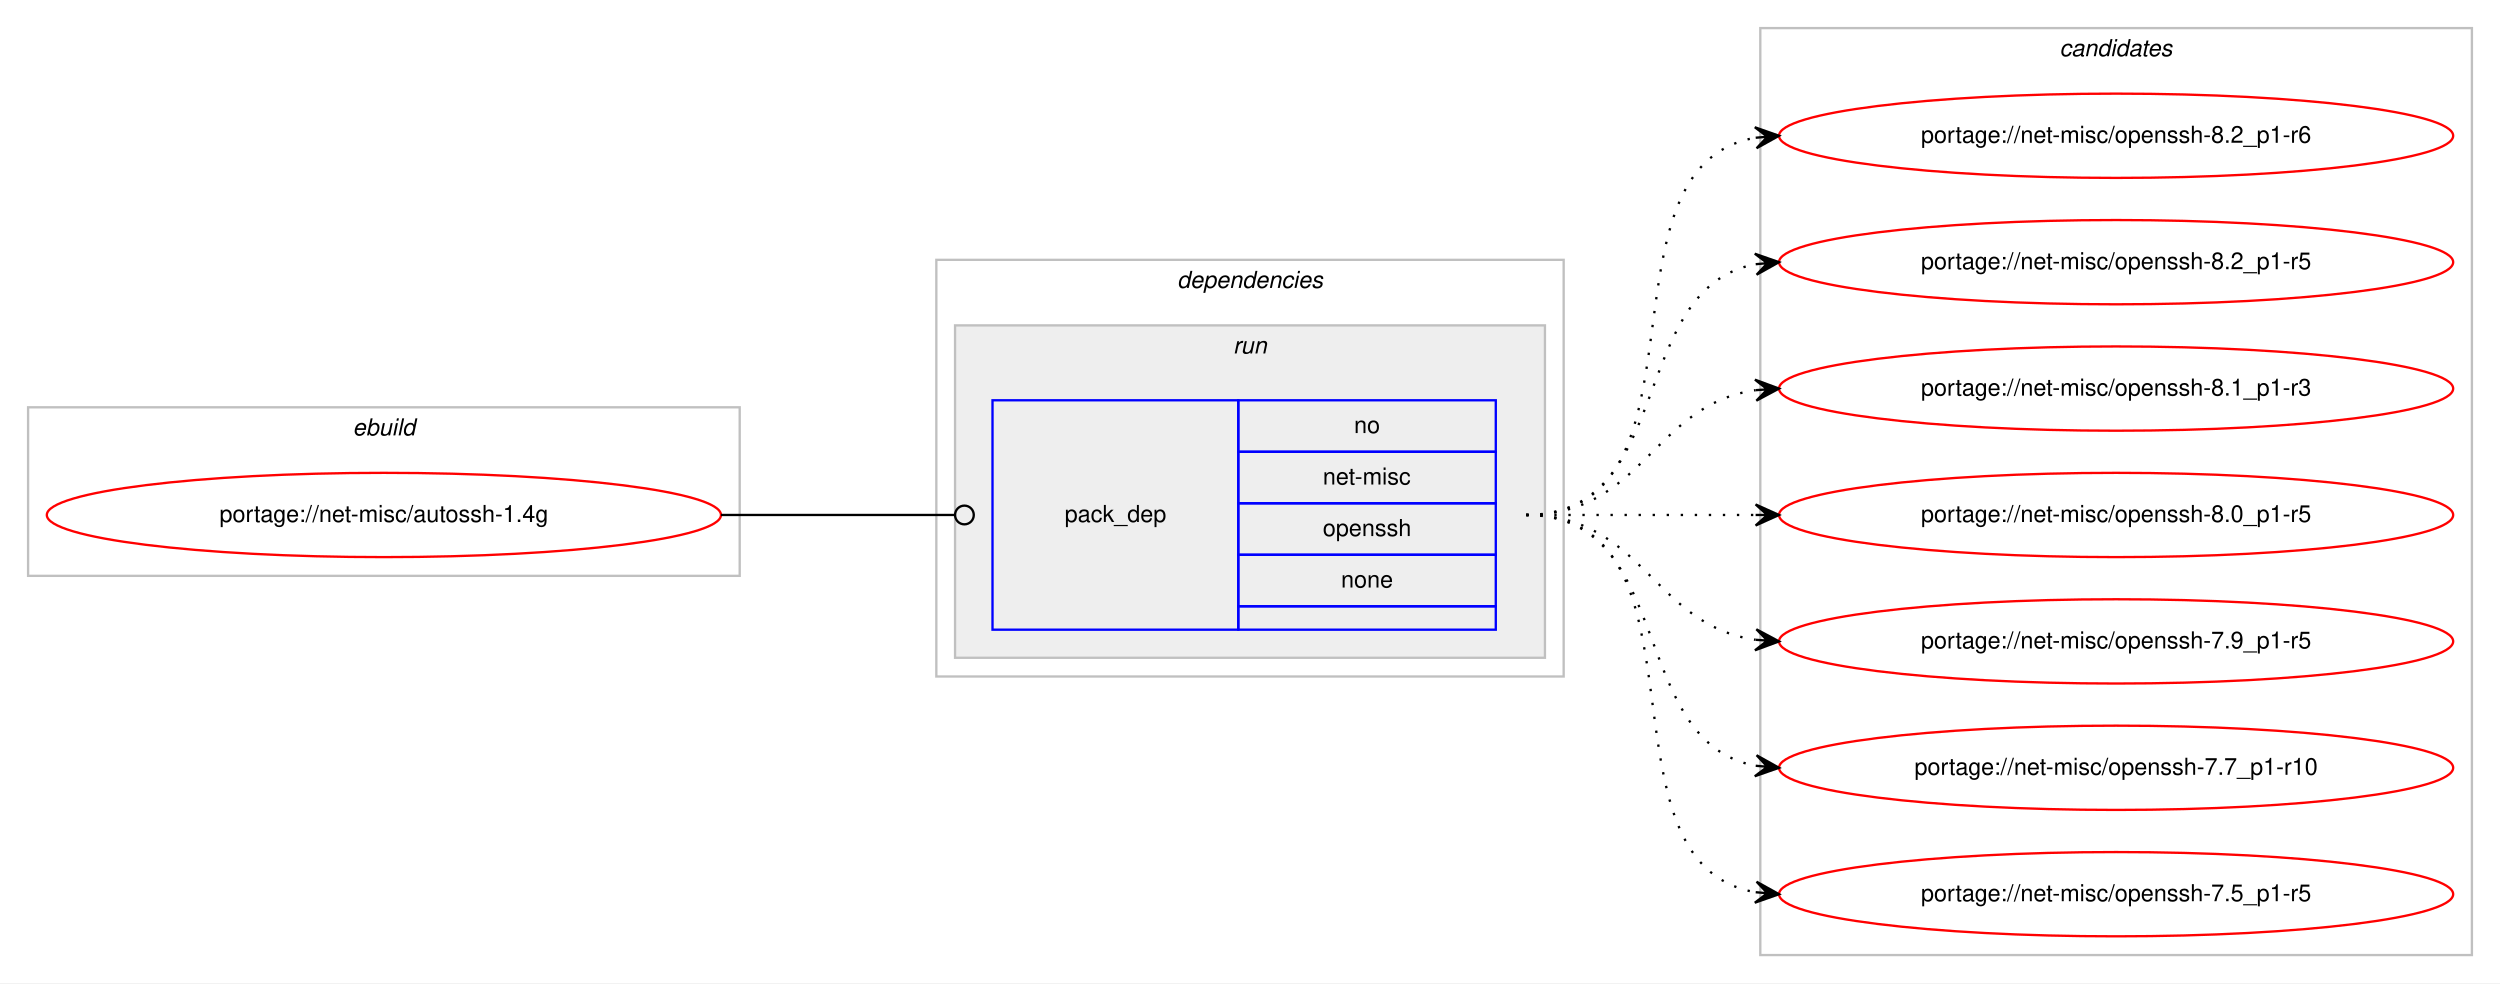
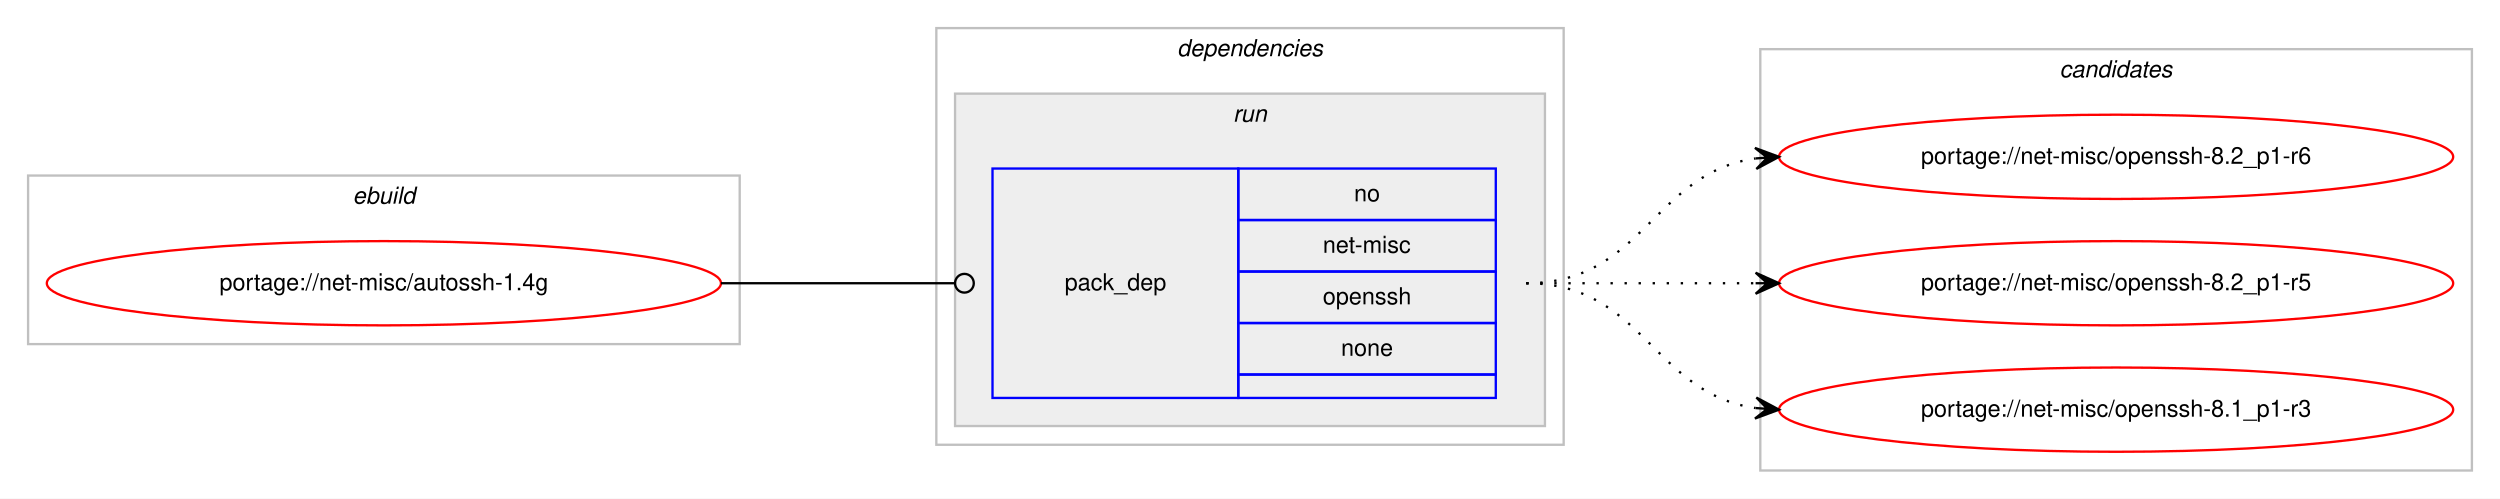
- <svg xmlns="http://www.w3.org/2000/svg" xmlns:xlink="http://www.w3.org/1999/xlink" width="1068pt" height="420pt" viewBox="0.00 0.00 1068.00 420.00">
-   <g id="graph0" class="graph" transform="scale(1 1) rotate(0) translate(4 416)">
-     <polygon fill="#ffffff" stroke="transparent" points="-4,4 -4,-416 1064,-416 1064,4 -4,4" />
+ <svg xmlns="http://www.w3.org/2000/svg" xmlns:xlink="http://www.w3.org/1999/xlink" width="1068pt" height="213pt" viewBox="0.00 0.00 1068.00 213.00">
+   <g id="graph0" class="graph" transform="scale(1 1) rotate(0) translate(4 209)">
+     <polygon fill="#ffffff" stroke="transparent" points="-4,4 -4,-209 1064,-209 1064,4 -4,4" />
    <g id="clust1" class="cluster">
-       <polygon fill="none" stroke="#c0c0c0" points="8,-170 8,-242 312,-242 312,-170 8,-170" />
-       <text text-anchor="start" x="146.663" y="-230" font-family="Helvetica,sans-Serif" font-style="italic" font-size="10.00" fill="#000000">ebuild</text>
+       <polygon fill="none" stroke="#c0c0c0" points="8,-62 8,-134 312,-134 312,-62 8,-62" />
+       <text text-anchor="start" x="146.663" y="-122" font-family="Helvetica,sans-Serif" font-style="italic" font-size="10.00" fill="#000000">ebuild</text>
    </g>
    <g id="clust2" class="cluster">
-       <polygon fill="none" stroke="#c0c0c0" points="396,-127 396,-305 664,-305 664,-127 396,-127" />
-       <text text-anchor="start" x="498.875" y="-293" font-family="Helvetica,sans-Serif" font-style="italic" font-size="10.00" fill="#000000">dependencies</text>
+       <polygon fill="none" stroke="#c0c0c0" points="396,-19 396,-197 664,-197 664,-19 396,-19" />
+       <text text-anchor="start" x="498.875" y="-185" font-family="Helvetica,sans-Serif" font-style="italic" font-size="10.00" fill="#000000">dependencies</text>
    </g>
    <g id="clust5" class="cluster">
-       <polygon fill="#eeeeee" stroke="#c0c0c0" points="404,-135 404,-277 656,-277 656,-135 404,-135" />
-       <text text-anchor="start" x="522.777" y="-265" font-family="Helvetica,sans-Serif" font-style="italic" font-size="10.00" fill="#000000">run</text>
+       <polygon fill="#eeeeee" stroke="#c0c0c0" points="404,-27 404,-169 656,-169 656,-27 404,-27" />
+       <text text-anchor="start" x="522.777" y="-157" font-family="Helvetica,sans-Serif" font-style="italic" font-size="10.00" fill="#000000">run</text>
    </g>
    <g id="clust7" class="cluster">
-       <polygon fill="none" stroke="#c0c0c0" points="748,-8 748,-404 1052,-404 1052,-8 748,-8" />
-       <text text-anchor="start" x="875.824" y="-392" font-family="Helvetica,sans-Serif" font-style="italic" font-size="10.00" fill="#000000">candidates</text>
+       <polygon fill="none" stroke="#c0c0c0" points="748,-8 748,-188 1052,-188 1052,-8 748,-8" />
+       <text text-anchor="start" x="875.824" y="-176" font-family="Helvetica,sans-Serif" font-style="italic" font-size="10.00" fill="#000000">candidates</text>
    </g>
    <g id="node1" class="node">
      <g id="a_node1">
        <a xlink:href="../net-misc/autossh-1.4g.svg" xlink:title="portage://net-misc/autossh-1.4g">
-           <ellipse fill="none" stroke="#ff0000" cx="160" cy="-196" rx="144" ry="18" />
-           <text text-anchor="middle" x="160" y="-193" font-family="Helvetica,sans-Serif" font-size="10.00" fill="#000000">portage://net-misc/autossh-1.4g</text>
+           <ellipse fill="none" stroke="#ff0000" cx="160" cy="-88" rx="144" ry="18" />
+           <text text-anchor="middle" x="160" y="-85" font-family="Helvetica,sans-Serif" font-size="10.00" fill="#000000">portage://net-misc/autossh-1.4g</text>
        </a>
      </g>
    </g>
    <g id="node2" class="node">
-       <polygon fill="none" stroke="#0000ff" points="420,-147 420,-245 525,-245 525,-147 420,-147" />
-       <text text-anchor="start" x="450.823" y="-193" font-family="Helvetica,sans-Serif" font-size="10.00" fill="#000000">pack_dep</text>
-       <polygon fill="none" stroke="#0000ff" points="525,-223 525,-245 635,-245 635,-223 525,-223" />
-       <text text-anchor="start" x="574.441" y="-231" font-family="Helvetica,sans-Serif" font-size="10.00" fill="#000000">no</text>
-       <polygon fill="none" stroke="#0000ff" points="525,-201 525,-223 635,-223 635,-201 525,-201" />
-       <text text-anchor="start" x="561.113" y="-209" font-family="Helvetica,sans-Serif" font-size="10.00" fill="#000000">net-misc</text>
-       <polygon fill="none" stroke="#0000ff" points="525,-179 525,-201 635,-201 635,-179 525,-179" />
-       <text text-anchor="start" x="561.102" y="-187" font-family="Helvetica,sans-Serif" font-size="10.00" fill="#000000">openssh</text>
-       <polygon fill="none" stroke="#0000ff" points="525,-157 525,-179 635,-179 635,-157 525,-157" />
-       <text text-anchor="start" x="568.882" y="-165" font-family="Helvetica,sans-Serif" font-size="10.00" fill="#000000">none</text>
-       <polygon fill="none" stroke="#0000ff" points="525,-147 525,-157 635,-157 635,-147 525,-147" />
+       <polygon fill="none" stroke="#0000ff" points="420,-39 420,-137 525,-137 525,-39 420,-39" />
+       <text text-anchor="start" x="450.823" y="-85" font-family="Helvetica,sans-Serif" font-size="10.00" fill="#000000">pack_dep</text>
+       <polygon fill="none" stroke="#0000ff" points="525,-115 525,-137 635,-137 635,-115 525,-115" />
+       <text text-anchor="start" x="574.441" y="-123" font-family="Helvetica,sans-Serif" font-size="10.00" fill="#000000">no</text>
+       <polygon fill="none" stroke="#0000ff" points="525,-93 525,-115 635,-115 635,-93 525,-93" />
+       <text text-anchor="start" x="561.113" y="-101" font-family="Helvetica,sans-Serif" font-size="10.00" fill="#000000">net-misc</text>
+       <polygon fill="none" stroke="#0000ff" points="525,-71 525,-93 635,-93 635,-71 525,-71" />
+       <text text-anchor="start" x="561.102" y="-79" font-family="Helvetica,sans-Serif" font-size="10.00" fill="#000000">openssh</text>
+       <polygon fill="none" stroke="#0000ff" points="525,-49 525,-71 635,-71 635,-49 525,-49" />
+       <text text-anchor="start" x="568.882" y="-57" font-family="Helvetica,sans-Serif" font-size="10.00" fill="#000000">none</text>
+       <polygon fill="none" stroke="#0000ff" points="525,-39 525,-49 635,-49 635,-39 525,-39" />
    </g>
    <g id="edge1" class="edge">
-       <path fill="none" stroke="#000000" d="M304,-196C349.188,-196 362.47,-196 403.919,-196" />
-       <ellipse fill="none" stroke="#000000" cx="408" cy="-196" rx="4" ry="4" />
+       <path fill="none" stroke="#000000" d="M304,-88C349.188,-88 362.47,-88 403.919,-88" />
+       <ellipse fill="none" stroke="#000000" cx="408" cy="-88" rx="4" ry="4" />
    </g>
    <g id="node3" class="node">
      <g id="a_node3">
        <a xlink:href="../net-misc/openssh-8.2_p1-r6.svg" xlink:title="portage://net-misc/openssh-8.2_p1-r6">
-           <ellipse fill="none" stroke="#ff0000" cx="900" cy="-358" rx="144" ry="18" />
-           <text text-anchor="middle" x="900" y="-355" font-family="Helvetica,sans-Serif" font-size="10.00" fill="#000000">portage://net-misc/openssh-8.2_p1-r6</text>
+           <ellipse fill="none" stroke="#ff0000" cx="900" cy="-142" rx="144" ry="18" />
+           <text text-anchor="middle" x="900" y="-139" font-family="Helvetica,sans-Serif" font-size="10.00" fill="#000000">portage://net-misc/openssh-8.2_p1-r6</text>
        </a>
      </g>
    </g>
    <g id="edge2" class="edge">
-       <path fill="none" stroke="#000000" stroke-dasharray="1,5" d="M648,-196C730.815,-196 674.779,-344.377 745.661,-357.128" />
-       <polygon fill="#000000" stroke="#000000" points="756,-358 745.657,-361.644 751.018,-357.58 746.035,-357.16 746.035,-357.16 746.035,-357.16 751.018,-357.58 746.413,-352.676 756,-358 756,-358" />
+       <path fill="none" stroke="#000000" stroke-dasharray="1,5" d="M648,-88C698.102,-88 702.012,-135.066 745.979,-141.317" />
+       <polygon fill="#000000" stroke="#000000" points="756,-142 745.717,-145.81 751.012,-141.66 746.023,-141.32 746.023,-141.32 746.023,-141.32 751.012,-141.66 746.329,-136.831 756,-142 756,-142" />
    </g>
    <g id="node4" class="node">
      <g id="a_node4">
        <a xlink:href="../net-misc/openssh-8.2_p1-r5.svg" xlink:title="portage://net-misc/openssh-8.2_p1-r5">
-           <ellipse fill="none" stroke="#ff0000" cx="900" cy="-304" rx="144" ry="18" />
-           <text text-anchor="middle" x="900" y="-301" font-family="Helvetica,sans-Serif" font-size="10.00" fill="#000000">portage://net-misc/openssh-8.2_p1-r5</text>
+           <ellipse fill="none" stroke="#ff0000" cx="900" cy="-88" rx="144" ry="18" />
+           <text text-anchor="middle" x="900" y="-85" font-family="Helvetica,sans-Serif" font-size="10.00" fill="#000000">portage://net-misc/openssh-8.2_p1-r5</text>
        </a>
      </g>
    </g>
    <g id="edge3" class="edge">
-       <path fill="none" stroke="#000000" stroke-dasharray="1,5" d="M648,-196C712.303,-196 690.78,-292.91 746.031,-303.131" />
-       <polygon fill="#000000" stroke="#000000" points="756,-304 745.647,-307.614 751.019,-303.566 746.038,-303.131 746.038,-303.131 746.038,-303.131 751.019,-303.566 746.429,-298.648 756,-304 756,-304" />
+       <path fill="none" stroke="#000000" stroke-dasharray="1,5" d="M648,-88C692.438,-88 706.02,-88 745.878,-88" />
+       <polygon fill="#000000" stroke="#000000" points="756,-88 746,-92.5 751,-88 746,-88 746,-88 746,-88 751,-88 746,-83.5 756,-88 756,-88" />
    </g>
    <g id="node5" class="node">
      <g id="a_node5">
        <a xlink:href="../net-misc/openssh-8.1_p1-r3.svg" xlink:title="portage://net-misc/openssh-8.1_p1-r3">
-           <ellipse fill="none" stroke="#ff0000" cx="900" cy="-250" rx="144" ry="18" />
-           <text text-anchor="middle" x="900" y="-247" font-family="Helvetica,sans-Serif" font-size="10.00" fill="#000000">portage://net-misc/openssh-8.1_p1-r3</text>
+           <ellipse fill="none" stroke="#ff0000" cx="900" cy="-34" rx="144" ry="18" />
+           <text text-anchor="middle" x="900" y="-31" font-family="Helvetica,sans-Serif" font-size="10.00" fill="#000000">portage://net-misc/openssh-8.1_p1-r3</text>
        </a>
      </g>
    </g>
    <g id="edge4" class="edge">
-       <path fill="none" stroke="#000000" stroke-dasharray="1,5" d="M648,-196C698.102,-196 702.012,-243.066 745.979,-249.317" />
-       <polygon fill="#000000" stroke="#000000" points="756,-250 745.717,-253.81 751.012,-249.66 746.023,-249.32 746.023,-249.32 746.023,-249.32 751.012,-249.66 746.329,-244.831 756,-250 756,-250" />
-     </g>
-     <g id="node6" class="node">
-       <g id="a_node6">
-         <a xlink:href="../net-misc/openssh-8.0_p1-r5.svg" xlink:title="portage://net-misc/openssh-8.0_p1-r5">
-           <ellipse fill="none" stroke="#ff0000" cx="900" cy="-196" rx="144" ry="18" />
-           <text text-anchor="middle" x="900" y="-193" font-family="Helvetica,sans-Serif" font-size="10.00" fill="#000000">portage://net-misc/openssh-8.0_p1-r5</text>
-         </a>
-       </g>
-     </g>
-     <g id="edge5" class="edge">
-       <path fill="none" stroke="#000000" stroke-dasharray="1,5" d="M648,-196C692.438,-196 706.02,-196 745.878,-196" />
-       <polygon fill="#000000" stroke="#000000" points="756,-196 746,-200.5 751,-196 746,-196 746,-196 746,-196 751,-196 746,-191.5 756,-196 756,-196" />
-     </g>
-     <g id="node7" class="node">
-       <g id="a_node7">
-         <a xlink:href="../net-misc/openssh-7.9_p1-r5.svg" xlink:title="portage://net-misc/openssh-7.9_p1-r5">
-           <ellipse fill="none" stroke="#ff0000" cx="900" cy="-142" rx="144" ry="18" />
-           <text text-anchor="middle" x="900" y="-139" font-family="Helvetica,sans-Serif" font-size="10.00" fill="#000000">portage://net-misc/openssh-7.9_p1-r5</text>
-         </a>
-       </g>
-     </g>
-     <g id="edge6" class="edge">
-       <path fill="none" stroke="#000000" stroke-dasharray="1,5" d="M648,-196C698.102,-196 702.012,-148.934 745.979,-142.683" />
-       <polygon fill="#000000" stroke="#000000" points="756,-142 746.329,-147.169 751.012,-142.34 746.023,-142.68 746.023,-142.68 746.023,-142.68 751.012,-142.34 745.717,-138.19 756,-142 756,-142" />
-     </g>
-     <g id="node8" class="node">
-       <g id="a_node8">
-         <a xlink:href="../net-misc/openssh-7.7_p1-r10.svg" xlink:title="portage://net-misc/openssh-7.7_p1-r10">
-           <ellipse fill="none" stroke="#ff0000" cx="900" cy="-88" rx="144" ry="18" />
-           <text text-anchor="middle" x="900" y="-85" font-family="Helvetica,sans-Serif" font-size="10.00" fill="#000000">portage://net-misc/openssh-7.7_p1-r10</text>
-         </a>
-       </g>
-     </g>
-     <g id="edge7" class="edge">
-       <path fill="none" stroke="#000000" stroke-dasharray="1,5" d="M648,-196C712.303,-196 690.78,-99.09 746.031,-88.869" />
-       <polygon fill="#000000" stroke="#000000" points="756,-88 746.429,-93.352 751.019,-88.434 746.038,-88.869 746.038,-88.869 746.038,-88.869 751.019,-88.434 745.647,-84.386 756,-88 756,-88" />
-     </g>
-     <g id="node9" class="node">
-       <g id="a_node9">
-         <a xlink:href="../net-misc/openssh-7.5_p1-r5.svg" xlink:title="portage://net-misc/openssh-7.5_p1-r5">
-           <ellipse fill="none" stroke="#ff0000" cx="900" cy="-34" rx="144" ry="18" />
-           <text text-anchor="middle" x="900" y="-31" font-family="Helvetica,sans-Serif" font-size="10.00" fill="#000000">portage://net-misc/openssh-7.5_p1-r5</text>
-         </a>
-       </g>
-     </g>
-     <g id="edge8" class="edge">
-       <path fill="none" stroke="#000000" stroke-dasharray="1,5" d="M648,-196C730.815,-196 674.779,-47.623 745.661,-34.872" />
-       <polygon fill="#000000" stroke="#000000" points="756,-34 746.413,-39.324 751.018,-34.42 746.035,-34.84 746.035,-34.84 746.035,-34.84 751.018,-34.42 745.657,-30.356 756,-34 756,-34" />
+       <path fill="none" stroke="#000000" stroke-dasharray="1,5" d="M648,-88C698.102,-88 702.012,-40.934 745.979,-34.683" />
+       <polygon fill="#000000" stroke="#000000" points="756,-34 746.329,-39.169 751.012,-34.34 746.023,-34.68 746.023,-34.68 746.023,-34.68 751.012,-34.34 745.717,-30.19 756,-34 756,-34" />
    </g>
  </g>
</svg>
